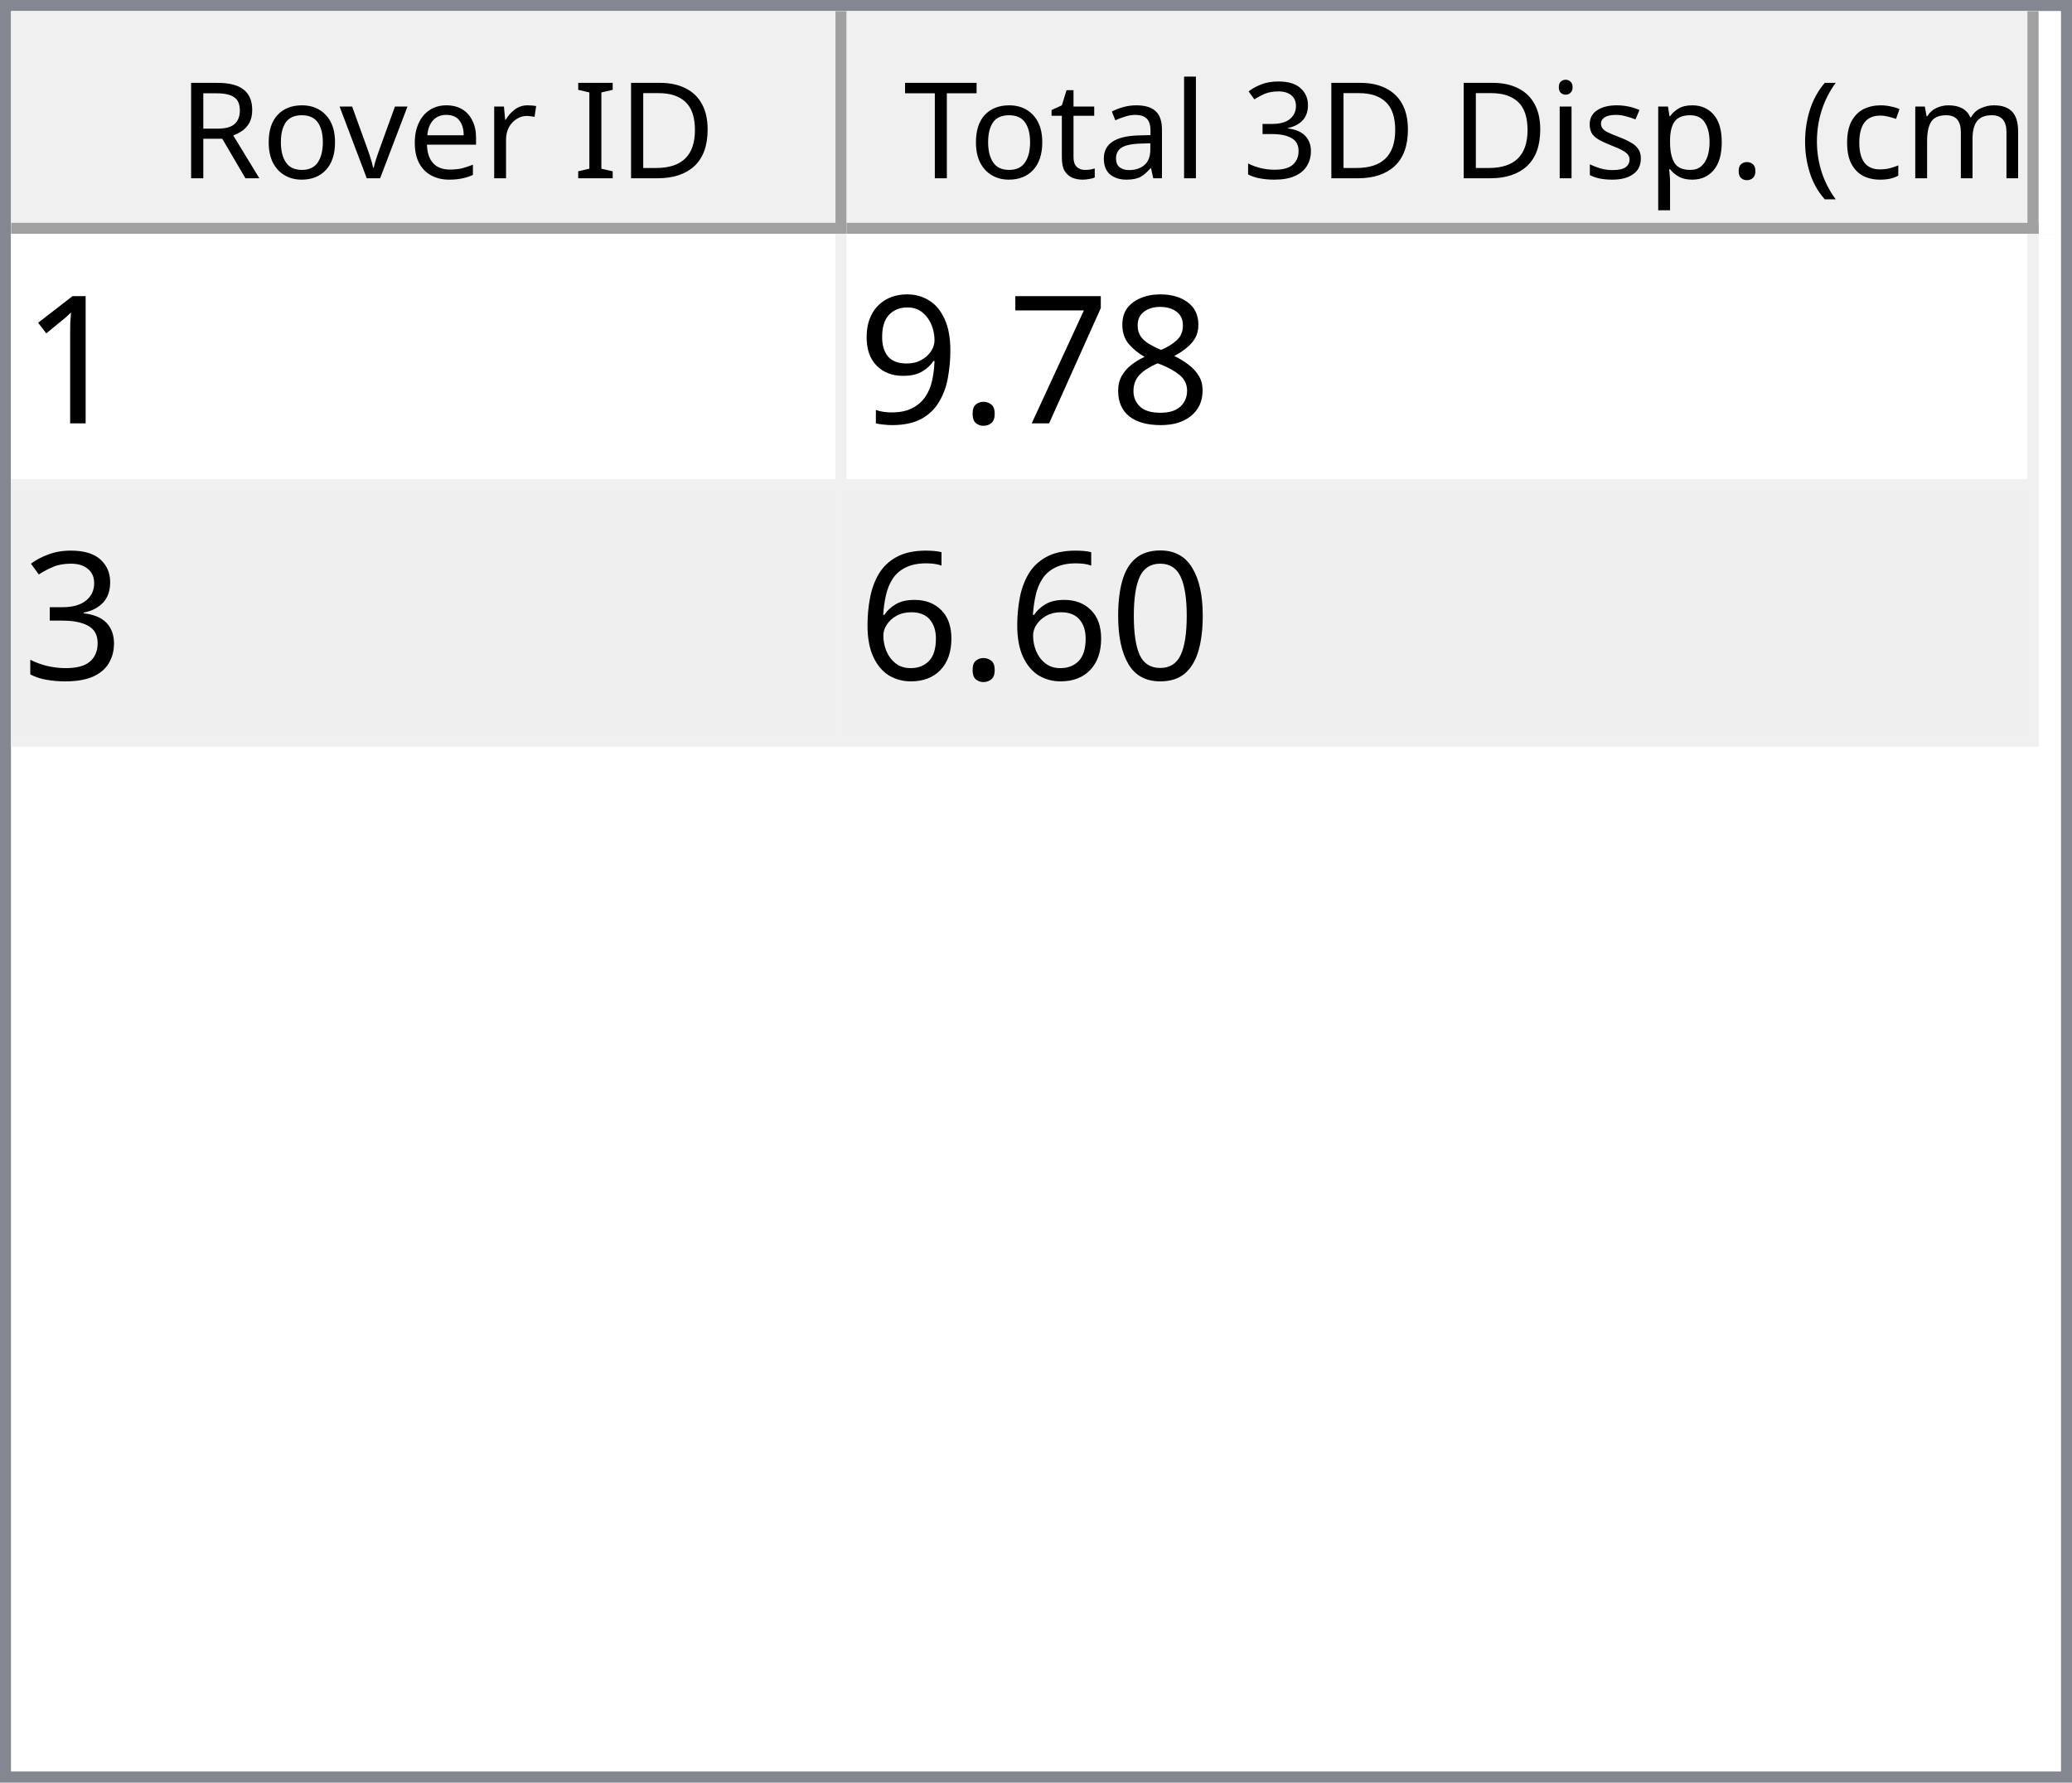
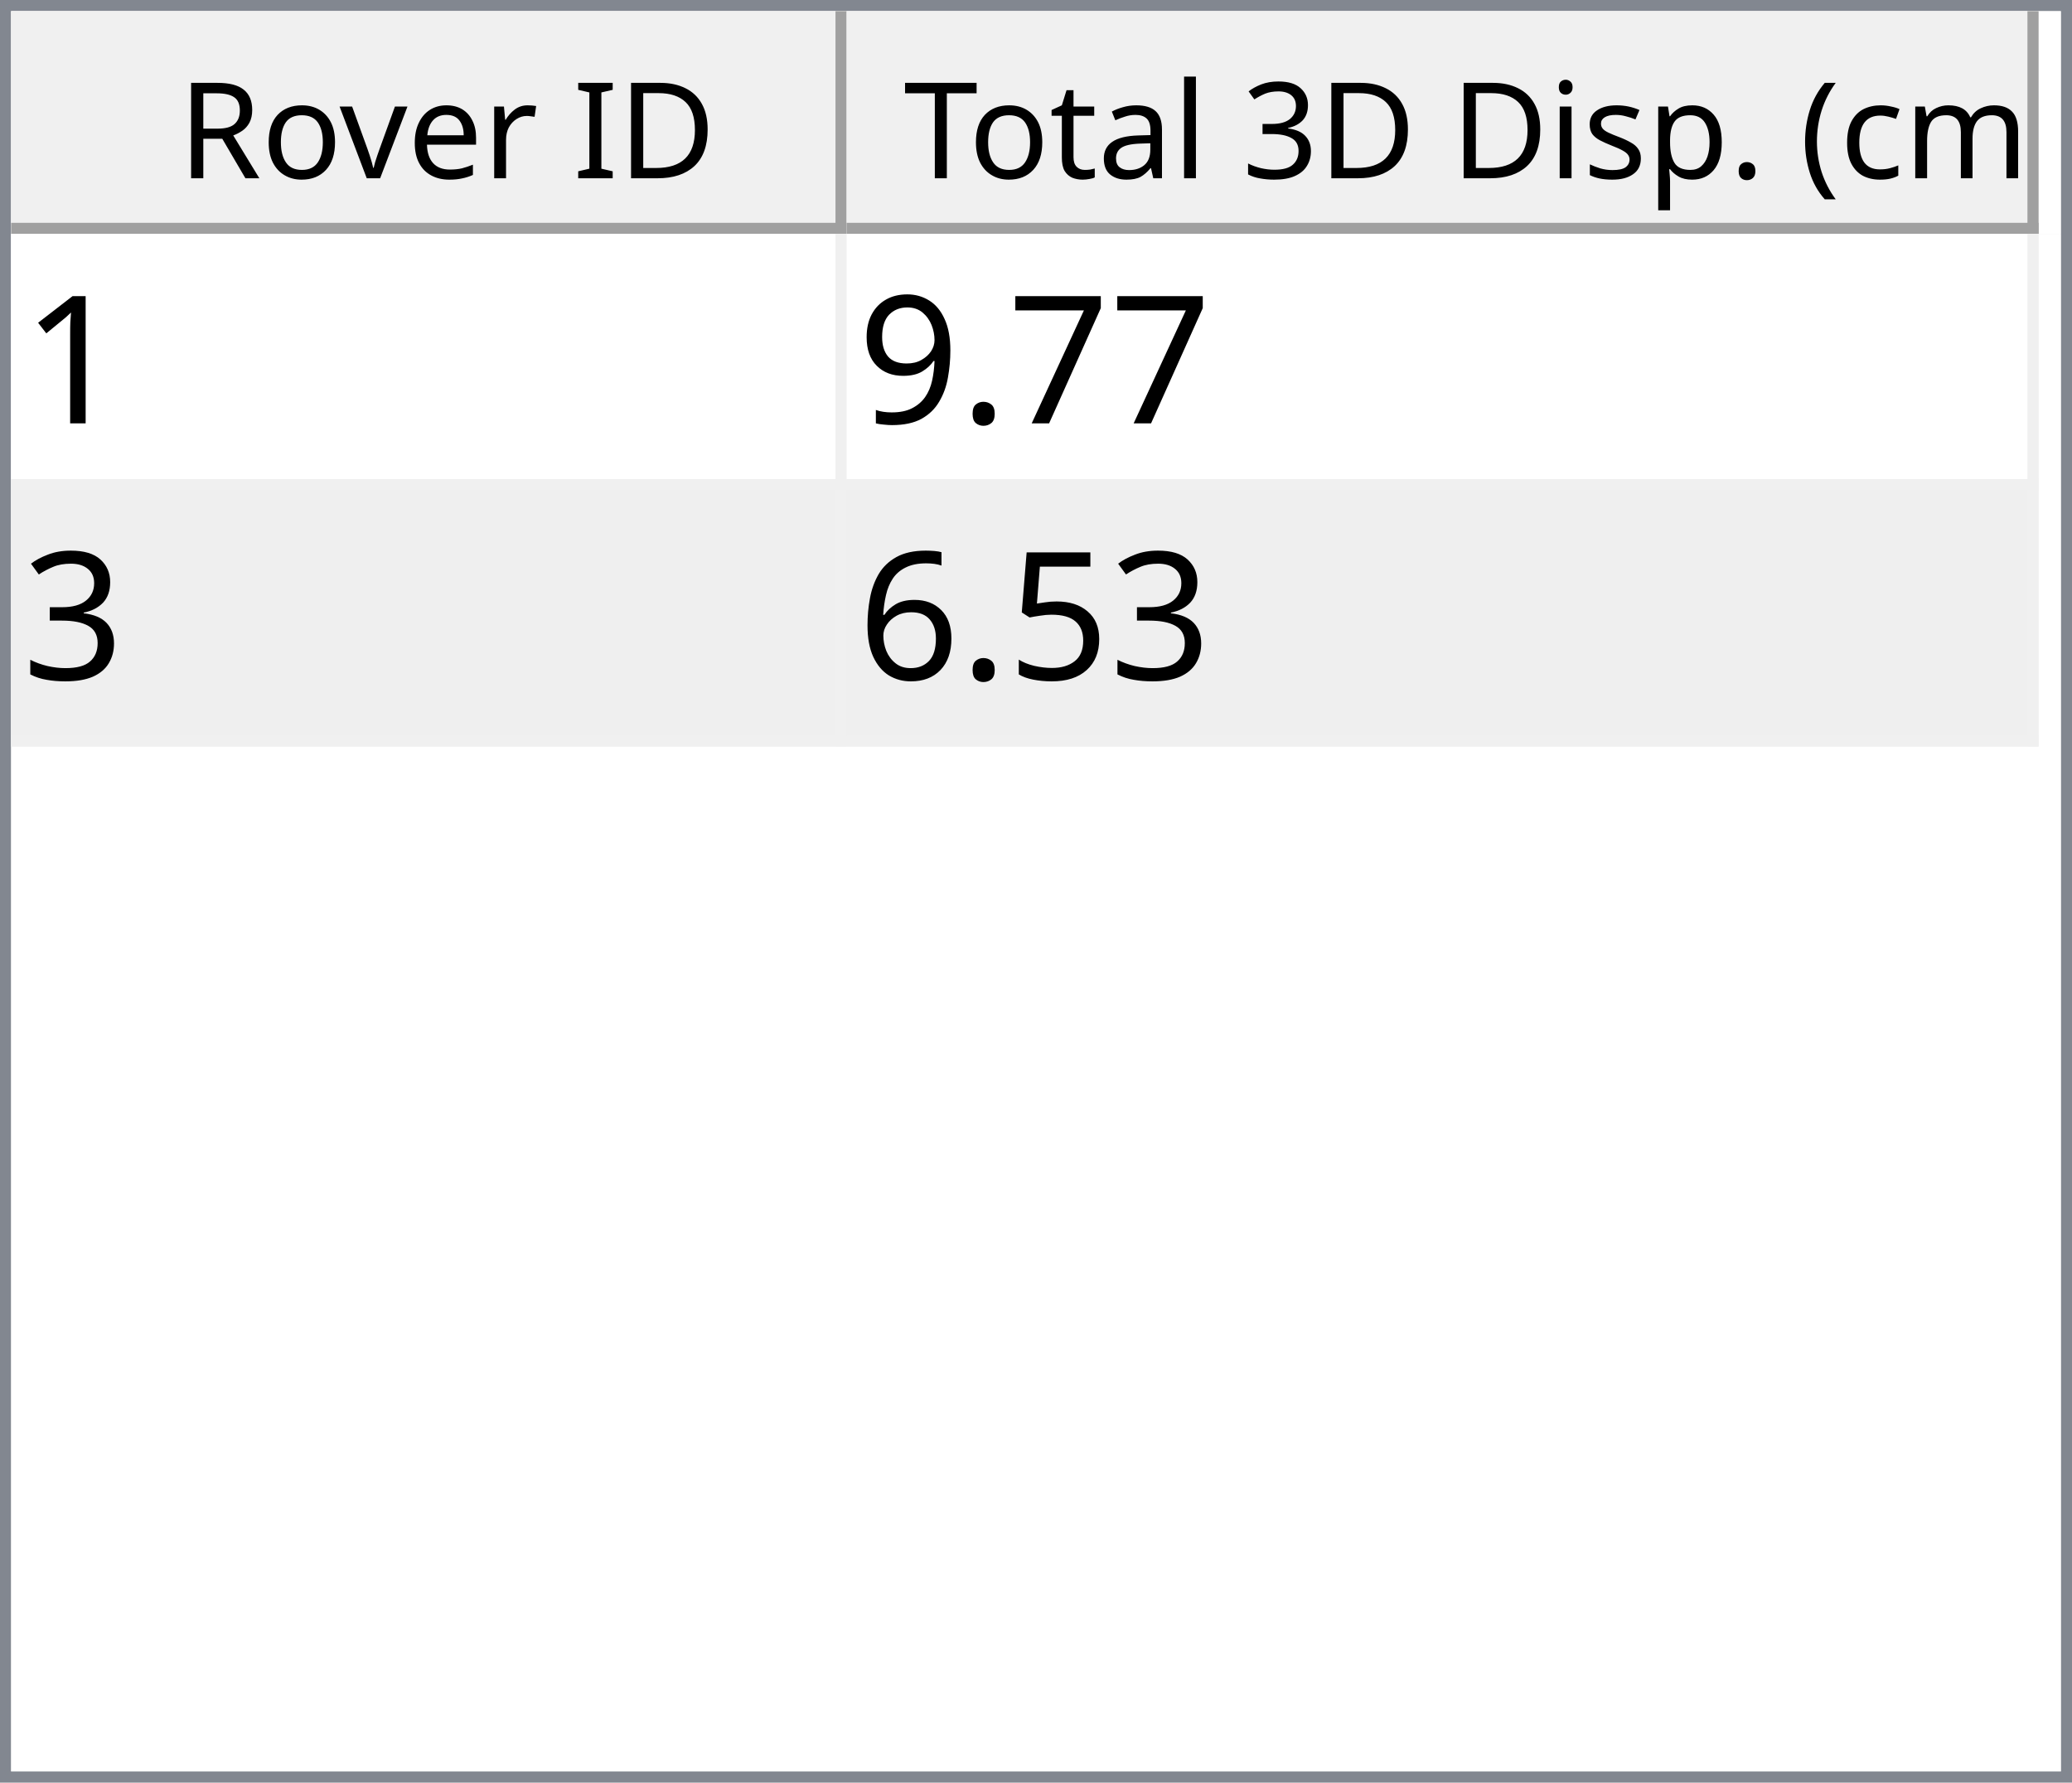
<svg xmlns="http://www.w3.org/2000/svg" style="fill-opacity:1; color-rendering:auto; color-interpolation:auto; text-rendering:auto; stroke:black; stroke-linecap:square; stroke-miterlimit:10; shape-rendering:auto; stroke-opacity:1; fill:black; stroke-dasharray:none; font-weight:normal; stroke-width:1; font-family:'Dialog'; font-style:normal; stroke-linejoin:miter; font-size:12px; stroke-dashoffset:0; image-rendering:auto;" width="186" height="160">
  <defs id="genericDefs" />
  <g>
    <defs id="defs1">
      <clipPath clipPathUnits="userSpaceOnUse" id="clipPath1">
        <path d="M0 0 L186 0 L186 160 L0 160 L0 0 Z" />
      </clipPath>
      <clipPath clipPathUnits="userSpaceOnUse" id="clipPath2">
        <path d="M0 0 L0 160 L186 160 L186 0 Z" />
      </clipPath>
      <clipPath clipPathUnits="userSpaceOnUse" id="clipPath3">
        <path d="M0 0 L0 20 L184 20 L184 0 Z" />
      </clipPath>
      <clipPath clipPathUnits="userSpaceOnUse" id="clipPath4">
        <path d="M0 0 L0 20 L75 20 L75 0 Z" />
      </clipPath>
      <clipPath clipPathUnits="userSpaceOnUse" id="clipPath5">
        <path d="M1 1 L1 19 L74 19 L74 1 Z" />
      </clipPath>
      <clipPath clipPathUnits="userSpaceOnUse" id="clipPath6">
        <path d="M0 0 L0 18 L73 18 L73 0 Z" />
      </clipPath>
      <clipPath clipPathUnits="userSpaceOnUse" id="clipPath7">
        <path d="M-0.5 -0.5 L-0.5 19.5 L74.5 19.5 L74.5 -0.5 Z" />
      </clipPath>
      <clipPath clipPathUnits="userSpaceOnUse" id="clipPath8">
        <path d="M0 0 L0 20 L107 20 L107 0 Z" />
      </clipPath>
      <clipPath clipPathUnits="userSpaceOnUse" id="clipPath9">
        <path d="M1 1 L1 19 L106 19 L106 1 Z" />
      </clipPath>
      <clipPath clipPathUnits="userSpaceOnUse" id="clipPath10">
        <path d="M0 0 L0 18 L105 18 L105 0 Z" />
      </clipPath>
      <clipPath clipPathUnits="userSpaceOnUse" id="clipPath11">
        <path d="M-0.5 -0.5 L-0.5 19.5 L106.5 19.5 L106.5 -0.5 Z" />
      </clipPath>
      <clipPath clipPathUnits="userSpaceOnUse" id="clipPath12">
        <path d="M0 0 L0 138 L184 138 L184 0 Z" />
      </clipPath>
      <clipPath clipPathUnits="userSpaceOnUse" id="clipPath13">
        <path d="M0 0 L0 46 L182 46 L182 0 Z" />
      </clipPath>
      <clipPath clipPathUnits="userSpaceOnUse" id="clipPath14">
        <path d="M-0.5 -0.5 L-0.5 45.5 L181.5 45.5 L181.5 -0.5 Z" />
      </clipPath>
      <clipPath clipPathUnits="userSpaceOnUse" id="clipPath15">
        <path d="M0 0 L0 22 L74 22 L74 0 Z" />
      </clipPath>
      <clipPath clipPathUnits="userSpaceOnUse" id="clipPath16">
        <path d="M0 0 L0 22 L106 22 L106 0 Z" />
      </clipPath>
      <font horiz-adv-x="64.551" id="font1">
        <font-face ascent="107.91" descent="25.098" units-per-em="100" style="font-style:normal; font-family:Segoe UI; font-weight:normal;" />
        <missing-glyph horiz-adv-x="64.551" d="M8.109 0 L8.109 68.266 L56.453 68.266 L56.453 0 L8.109 0 ZM15.328 7.234 L49.219 7.234 L49.219 61.031 L15.328 61.031 L15.328 7.234 Z" />
        <glyph unicode="D" horiz-adv-x="70.117" d="M9.188 0 L9.188 70.016 L28.516 70.016 Q65.531 70.016 65.531 35.891 Q65.531 19.672 55.25 9.836 Q44.969 0 27.734 0 L9.188 0 ZM17.391 62.594 L17.391 7.422 L27.828 7.422 Q41.609 7.422 49.273 14.797 Q56.938 22.172 56.938 35.688 Q56.938 62.594 28.328 62.594 L17.391 62.594 Z" />
        <glyph unicode="I" horiz-adv-x="26.611" d="M17.391 0 L9.188 0 L9.188 70.016 L17.391 70.016 L17.391 0 Z" />
        <glyph unicode=" " horiz-adv-x="27.393" d="" />
        <glyph unicode="r" horiz-adv-x="34.766" d="M34.188 41.891 Q32.078 43.5 28.125 43.5 Q23 43.5 19.555 38.672 Q16.109 33.844 16.109 25.484 L16.109 0 L8.109 0 L8.109 50 L16.109 50 L16.109 39.703 L16.312 39.703 Q18.016 44.969 21.531 47.922 Q25.047 50.875 29.391 50.875 Q32.516 50.875 34.188 50.203 L34.188 41.891 Z" />
        <glyph unicode="e" horiz-adv-x="52.295" d="M48.297 23 L12.984 23 Q13.188 14.656 17.484 10.109 Q21.781 5.562 29.297 5.562 Q37.75 5.562 44.828 11.141 L44.828 3.609 Q38.234 -1.172 27.391 -1.172 Q16.797 -1.172 10.742 5.641 Q4.688 12.453 4.688 24.812 Q4.688 36.469 11.305 43.82 Q17.922 51.172 27.734 51.172 Q37.547 51.172 42.922 44.828 Q48.297 38.484 48.297 27.203 L48.297 23 ZM40.094 29.781 Q40.047 36.719 36.75 40.578 Q33.453 44.438 27.594 44.438 Q21.922 44.438 17.969 40.383 Q14.016 36.328 13.094 29.781 L40.094 29.781 Z" />
        <glyph unicode="v" horiz-adv-x="47.9" d="M47.406 50 L27.484 0 L19.625 0 L0.688 50 L9.469 50 L22.172 13.672 Q23.578 9.672 23.922 6.688 L24.125 6.688 Q24.609 10.453 25.688 13.484 L38.969 50 L47.406 50 Z" />
        <glyph unicode="o" horiz-adv-x="58.594" d="M29 -1.172 Q17.922 -1.172 11.305 5.836 Q4.688 12.844 4.688 24.422 Q4.688 37.016 11.57 44.094 Q18.453 51.172 30.172 51.172 Q41.359 51.172 47.633 44.289 Q53.906 37.406 53.906 25.203 Q53.906 13.234 47.141 6.031 Q40.375 -1.172 29 -1.172 ZM29.594 44.438 Q21.875 44.438 17.383 39.188 Q12.891 33.938 12.891 24.703 Q12.891 15.828 17.43 10.695 Q21.969 5.562 29.594 5.562 Q37.359 5.562 41.531 10.594 Q45.703 15.625 45.703 24.906 Q45.703 34.281 41.531 39.359 Q37.359 44.438 29.594 44.438 Z" />
        <glyph unicode="R" horiz-adv-x="59.814" d="M59.375 0 L49.609 0 L37.891 19.625 Q36.281 22.359 34.766 24.289 Q33.25 26.219 31.664 27.438 Q30.078 28.656 28.25 29.219 Q26.422 29.781 24.125 29.781 L17.391 29.781 L17.391 0 L9.188 0 L9.188 70.016 L30.078 70.016 Q34.672 70.016 38.555 68.867 Q42.438 67.719 45.289 65.375 Q48.141 63.031 49.758 59.547 Q51.375 56.062 51.375 51.375 Q51.375 47.703 50.273 44.656 Q49.172 41.609 47.148 39.211 Q45.125 36.812 42.266 35.133 Q39.406 33.453 35.844 32.516 L35.844 32.328 Q37.594 31.547 38.891 30.547 Q40.188 29.547 41.359 28.18 Q42.531 26.812 43.68 25.078 Q44.828 23.344 46.234 21.047 L59.375 0 ZM17.391 62.594 L17.391 37.203 L28.516 37.203 Q31.594 37.203 34.203 38.133 Q36.812 39.062 38.719 40.797 Q40.625 42.531 41.703 45.047 Q42.781 47.562 42.781 50.688 Q42.781 56.297 39.141 59.445 Q35.5 62.594 28.609 62.594 L17.391 62.594 Z" />
        <glyph unicode=")" horiz-adv-x="30.176" d="M8.297 -15.922 L1.172 -15.922 Q16.406 2.344 16.406 26.812 Q16.406 51.469 1.078 70.016 L8.297 70.016 Q23.531 52.156 23.531 26.703 Q23.531 1.375 8.297 -15.922 Z" />
        <glyph unicode="m" horiz-adv-x="86.133" d="M79.109 0 L71.094 0 L71.094 28.719 Q71.094 37.016 68.531 40.727 Q65.969 44.438 59.906 44.438 Q54.781 44.438 51.195 39.75 Q47.609 35.062 47.609 28.516 L47.609 0 L39.594 0 L39.594 29.688 Q39.594 44.438 28.219 44.438 Q22.953 44.438 19.531 40.016 Q16.109 35.594 16.109 28.516 L16.109 0 L8.109 0 L8.109 50 L16.109 50 L16.109 42.094 L16.312 42.094 Q21.625 51.172 31.844 51.172 Q36.969 51.172 40.773 48.312 Q44.578 45.453 46 40.828 Q51.562 51.172 62.594 51.172 Q79.109 51.172 79.109 30.812 L79.109 0 Z" />
        <glyph unicode="c" horiz-adv-x="46.191" d="M42.188 2.297 Q36.422 -1.172 28.516 -1.172 Q17.828 -1.172 11.258 5.789 Q4.688 12.75 4.688 23.828 Q4.688 36.188 11.766 43.68 Q18.844 51.172 30.672 51.172 Q37.25 51.172 42.281 48.734 L42.281 40.531 Q36.719 44.438 30.375 44.438 Q22.703 44.438 17.797 38.945 Q12.891 33.453 12.891 24.516 Q12.891 15.719 17.508 10.641 Q22.125 5.562 29.891 5.562 Q36.422 5.562 42.188 9.906 L42.188 2.297 Z" />
        <glyph unicode="(" horiz-adv-x="30.176" d="M29.109 -15.922 L21.969 -15.922 Q6.844 1.375 6.844 26.703 Q6.844 52.156 21.969 70.016 L29.203 70.016 Q13.875 51.469 13.875 26.812 Q13.875 2.344 29.109 -15.922 Z" />
        <glyph unicode="." horiz-adv-x="21.68" d="M10.891 -1.078 Q8.641 -1.078 7.055 0.539 Q5.469 2.156 5.469 4.391 Q5.469 6.641 7.055 8.273 Q8.641 9.906 10.891 9.906 Q13.188 9.906 14.797 8.273 Q16.406 6.641 16.406 4.391 Q16.406 2.156 14.797 0.539 Q13.188 -1.078 10.891 -1.078 Z" />
        <glyph unicode="p" horiz-adv-x="58.789" d="M16.312 7.234 L16.109 7.234 L16.109 -23 L8.109 -23 L8.109 50 L16.109 50 L16.109 41.219 L16.312 41.219 Q22.219 51.172 33.594 51.172 Q43.266 51.172 48.688 44.461 Q54.109 37.75 54.109 26.469 Q54.109 13.922 48 6.375 Q41.891 -1.172 31.297 -1.172 Q21.578 -1.172 16.312 7.234 ZM16.109 27.391 L16.109 20.406 Q16.109 14.203 20.141 9.883 Q24.172 5.562 30.375 5.562 Q37.641 5.562 41.773 11.133 Q45.906 16.703 45.906 26.609 Q45.906 34.969 42.047 39.703 Q38.188 44.438 31.594 44.438 Q24.609 44.438 20.359 39.578 Q16.109 34.719 16.109 27.391 Z" />
        <glyph unicode="s" horiz-adv-x="42.432" d="M5.078 1.812 L5.078 10.406 Q11.625 5.562 19.484 5.562 Q30.031 5.562 30.031 12.594 Q30.031 14.594 29.125 15.992 Q28.219 17.391 26.68 18.461 Q25.141 19.531 23.07 20.383 Q21 21.234 18.609 22.172 Q15.281 23.484 12.766 24.828 Q10.25 26.172 8.57 27.859 Q6.891 29.547 6.031 31.695 Q5.172 33.844 5.172 36.719 Q5.172 40.234 6.789 42.945 Q8.406 45.656 11.086 47.484 Q13.766 49.312 17.211 50.242 Q20.656 51.172 24.312 51.172 Q30.812 51.172 35.938 48.922 L35.938 40.828 Q30.422 44.438 23.25 44.438 Q21 44.438 19.195 43.922 Q17.391 43.406 16.094 42.477 Q14.797 41.547 14.086 40.258 Q13.375 38.969 13.375 37.406 Q13.375 35.453 14.086 34.133 Q14.797 32.812 16.164 31.789 Q17.531 30.766 19.484 29.938 Q21.438 29.109 23.922 28.125 Q27.25 26.859 29.883 25.516 Q32.516 24.172 34.375 22.484 Q36.234 20.797 37.234 18.602 Q38.234 16.406 38.234 13.375 Q38.234 9.672 36.602 6.938 Q34.969 4.203 32.234 2.398 Q29.5 0.594 25.93 -0.289 Q22.359 -1.172 18.453 -1.172 Q10.75 -1.172 5.078 1.812 Z" />
        <glyph unicode="i" horiz-adv-x="24.219" d="M12.203 62.703 Q10.062 62.703 8.547 64.164 Q7.031 65.625 7.031 67.875 Q7.031 70.125 8.547 71.609 Q10.062 73.094 12.203 73.094 Q14.406 73.094 15.945 71.609 Q17.484 70.125 17.484 67.875 Q17.484 65.719 15.945 64.211 Q14.406 62.703 12.203 62.703 ZM16.109 0 L8.109 0 L8.109 50 L16.109 50 L16.109 0 Z" />
        <glyph unicode="3" horiz-adv-x="53.906" d="M46.531 19.828 Q46.531 15.094 44.75 11.211 Q42.969 7.328 39.719 4.57 Q36.469 1.812 31.93 0.297 Q27.391 -1.219 21.922 -1.219 Q11.922 -1.219 6 2.594 L6 11.188 Q13.094 5.609 22.219 5.609 Q25.875 5.609 28.828 6.539 Q31.781 7.469 33.906 9.227 Q36.031 10.984 37.18 13.477 Q38.328 15.969 38.328 19.094 Q38.328 32.812 18.797 32.812 L12.984 32.812 L12.984 39.594 L18.5 39.594 Q35.797 39.594 35.797 52.484 Q35.797 64.406 22.609 64.406 Q15.188 64.406 8.688 59.422 L8.688 67.188 Q15.375 71.188 24.609 71.188 Q29 71.188 32.57 69.969 Q36.141 68.75 38.68 66.555 Q41.219 64.359 42.609 61.281 Q44 58.203 44 54.5 Q44 40.672 30.031 36.719 L30.031 36.531 Q33.594 36.141 36.625 34.797 Q39.656 33.453 41.852 31.305 Q44.047 29.156 45.289 26.25 Q46.531 23.344 46.531 19.828 Z" />
        <glyph unicode="l" horiz-adv-x="24.219" d="M16.109 0 L8.109 0 L8.109 74.031 L16.109 74.031 L16.109 0 Z" />
        <glyph unicode="a" horiz-adv-x="50.879" d="M43.891 0 L35.891 0 L35.891 7.812 L35.688 7.812 Q30.469 -1.172 20.312 -1.172 Q12.844 -1.172 8.617 2.781 Q4.391 6.734 4.391 13.281 Q4.391 27.297 20.906 29.594 L35.891 31.688 Q35.891 44.438 25.594 44.438 Q16.547 44.438 9.281 38.281 L9.281 46.484 Q16.656 51.172 26.266 51.172 Q43.891 51.172 43.891 32.516 L43.891 0 ZM35.891 25.297 L23.828 23.641 Q18.266 22.859 15.43 20.875 Q12.594 18.891 12.594 13.875 Q12.594 10.203 15.211 7.883 Q17.828 5.562 22.172 5.562 Q28.125 5.562 32.008 9.742 Q35.891 13.922 35.891 20.312 L35.891 25.297 Z" />
        <glyph unicode="t" horiz-adv-x="33.887" d="M31.297 0.484 Q28.469 -1.078 23.828 -1.078 Q10.688 -1.078 10.688 13.578 L10.688 43.172 L2.094 43.172 L2.094 50 L10.688 50 L10.688 62.203 L18.703 64.797 L18.703 50 L31.297 50 L31.297 43.172 L18.703 43.172 L18.703 14.984 Q18.703 9.969 20.414 7.82 Q22.125 5.672 26.078 5.672 Q29.109 5.672 31.297 7.328 L31.297 0.484 Z" />
        <glyph unicode="T" horiz-adv-x="52.393" d="M50.594 62.594 L30.375 62.594 L30.375 0 L22.172 0 L22.172 62.594 L2 62.594 L2 70.016 L50.594 70.016 L50.594 62.594 Z" />
      </font>
      <font horiz-adv-x="75.0" id="font2">
        <font-face ascent="100.537" descent="21.973" units-per-em="100" style="font-style:normal; font-family:sans-serif; font-weight:normal;" />
        <missing-glyph horiz-adv-x="75.0" d="M12.5 0 L12.5 62.5 L62.5 62.5 L62.5 0 L12.5 0 ZM14.062 1.562 L60.938 1.562 L60.938 60.938 L14.062 60.938 L14.062 1.562 Z" />
        <glyph unicode="1" horiz-adv-x="55.615" d="M37.25 0 L28.469 0 L28.469 56 Q25.297 52.984 20.141 49.953 Q14.984 46.922 10.891 45.406 L10.891 53.906 Q18.266 57.375 23.781 62.305 Q29.297 67.234 31.594 71.875 L37.25 71.875 L37.25 0 Z" />
-         <glyph unicode="8" horiz-adv-x="55.615" d="M17.672 38.812 Q12.203 40.828 9.57 44.539 Q6.938 48.25 6.938 53.422 Q6.938 61.234 12.555 66.555 Q18.172 71.875 27.484 71.875 Q36.859 71.875 42.578 66.43 Q48.297 60.984 48.297 53.172 Q48.297 48.188 45.68 44.508 Q43.062 40.828 37.75 38.812 Q44.344 36.672 47.781 31.883 Q51.219 27.094 51.219 20.453 Q51.219 11.281 44.727 5.031 Q38.234 -1.219 27.641 -1.219 Q17.047 -1.219 10.547 5.055 Q4.047 11.328 4.047 20.703 Q4.047 27.688 7.594 32.398 Q11.141 37.109 17.672 38.812 ZM15.922 53.719 Q15.922 48.641 19.195 45.414 Q22.469 42.188 27.688 42.188 Q32.766 42.188 36.016 45.383 Q39.266 48.578 39.266 53.219 Q39.266 58.062 35.914 61.359 Q32.562 64.656 27.594 64.656 Q22.562 64.656 19.242 61.43 Q15.922 58.203 15.922 53.719 ZM13.094 20.656 Q13.094 16.891 14.875 13.375 Q16.656 9.859 20.172 7.93 Q23.688 6 27.734 6 Q34.031 6 38.133 10.055 Q42.234 14.109 42.234 20.359 Q42.234 26.703 38.016 30.859 Q33.797 35.016 27.438 35.016 Q21.234 35.016 17.164 30.914 Q13.094 26.812 13.094 20.656 Z" />
        <glyph unicode="7" horiz-adv-x="55.615" d="M4.734 62.203 L4.734 70.656 L51.078 70.656 L51.078 63.812 Q44.234 56.547 37.523 44.484 Q30.812 32.422 27.156 19.672 Q24.516 10.688 23.781 0 L14.75 0 Q14.891 8.453 18.062 20.414 Q21.234 32.375 27.172 43.484 Q33.109 54.594 39.797 62.203 L4.734 62.203 Z" />
        <glyph unicode="." horiz-adv-x="27.783" d="M9.078 0 L9.078 10.016 L19.094 10.016 L19.094 0 L9.078 0 Z" />
        <glyph unicode="9" horiz-adv-x="55.615" d="M5.469 16.547 L13.922 17.328 Q14.984 11.375 18.016 8.688 Q21.047 6 25.781 6 Q29.828 6 32.883 7.859 Q35.938 9.719 37.891 12.82 Q39.844 15.922 41.164 21.195 Q42.484 26.469 42.484 31.938 Q42.484 32.516 42.438 33.688 Q39.797 29.5 35.234 26.883 Q30.672 24.266 25.344 24.266 Q16.453 24.266 10.305 30.711 Q4.156 37.156 4.156 47.703 Q4.156 58.594 10.578 65.234 Q17 71.875 26.656 71.875 Q33.641 71.875 39.43 68.117 Q45.219 64.359 48.219 57.398 Q51.219 50.438 51.219 37.25 Q51.219 23.531 48.242 15.406 Q45.266 7.281 39.383 3.031 Q33.5 -1.219 25.594 -1.219 Q17.188 -1.219 11.867 3.445 Q6.547 8.109 5.469 16.547 ZM41.453 48.141 Q41.453 55.719 37.43 60.156 Q33.406 64.594 27.734 64.594 Q21.875 64.594 17.531 59.812 Q13.188 55.031 13.188 47.406 Q13.188 40.578 17.312 36.305 Q21.438 32.031 27.484 32.031 Q33.594 32.031 37.523 36.305 Q41.453 40.578 41.453 48.141 Z" />
        <glyph unicode="3" horiz-adv-x="55.615" d="M4.203 18.891 L12.984 20.062 Q14.5 12.594 18.141 9.297 Q21.781 6 27 6 Q33.203 6 37.477 10.297 Q41.75 14.594 41.75 20.953 Q41.75 27 37.797 30.93 Q33.844 34.859 27.734 34.859 Q25.25 34.859 21.531 33.891 L22.516 41.609 Q23.391 41.5 23.922 41.5 Q29.547 41.5 34.039 44.43 Q38.531 47.359 38.531 53.469 Q38.531 58.297 35.258 61.477 Q31.984 64.656 26.812 64.656 Q21.688 64.656 18.266 61.43 Q14.844 58.203 13.875 51.766 L5.078 53.328 Q6.688 62.156 12.398 67.016 Q18.109 71.875 26.609 71.875 Q32.469 71.875 37.398 69.359 Q42.328 66.844 44.945 62.5 Q47.562 58.156 47.562 53.266 Q47.562 48.641 45.07 44.828 Q42.578 41.016 37.703 38.766 Q44.047 37.312 47.562 32.695 Q51.078 28.078 51.078 21.141 Q51.078 11.766 44.242 5.25 Q37.406 -1.266 26.953 -1.266 Q17.531 -1.266 11.305 4.352 Q5.078 9.969 4.203 18.891 Z" />
-         <glyph unicode="0" horiz-adv-x="55.615" d="M4.156 35.297 Q4.156 48 6.766 55.742 Q9.375 63.484 14.523 67.68 Q19.672 71.875 27.484 71.875 Q33.25 71.875 37.594 69.555 Q41.938 67.234 44.773 62.867 Q47.609 58.5 49.219 52.227 Q50.828 45.953 50.828 35.297 Q50.828 22.703 48.242 14.969 Q45.656 7.234 40.508 3.008 Q35.359 -1.219 27.484 -1.219 Q17.141 -1.219 11.234 6.203 Q4.156 15.141 4.156 35.297 ZM13.188 35.297 Q13.188 17.672 17.312 11.836 Q21.438 6 27.484 6 Q33.547 6 37.672 11.859 Q41.797 17.719 41.797 35.297 Q41.797 52.984 37.672 58.789 Q33.547 64.594 27.391 64.594 Q21.344 64.594 17.719 59.469 Q13.188 52.938 13.188 35.297 Z" />
+         <glyph unicode="5" horiz-adv-x="55.615" d="M4.156 18.75 L13.375 19.531 Q14.406 12.797 18.141 9.398 Q21.875 6 27.156 6 Q33.5 6 37.891 10.789 Q42.281 15.578 42.281 23.484 Q42.281 31 38.062 35.352 Q33.844 39.703 27 39.703 Q22.75 39.703 19.336 37.773 Q15.922 35.844 13.969 32.766 L5.719 33.844 L12.641 70.609 L48.25 70.609 L48.25 62.203 L19.672 62.203 L15.828 42.969 Q22.266 47.469 29.344 47.469 Q38.719 47.469 45.164 40.969 Q51.609 34.469 51.609 24.266 Q51.609 14.547 45.953 7.469 Q39.062 -1.219 27.156 -1.219 Q17.391 -1.219 11.211 4.25 Q5.031 9.719 4.156 18.75 Z" />
        <glyph unicode="6" horiz-adv-x="55.615" d="M49.75 54.047 L41.016 53.375 Q39.844 58.547 37.703 60.891 Q34.125 64.656 28.906 64.656 Q24.703 64.656 21.531 62.312 Q17.391 59.281 14.992 53.469 Q12.594 47.656 12.5 36.922 Q15.672 41.75 20.266 44.094 Q24.859 46.438 29.891 46.438 Q38.672 46.438 44.852 39.969 Q51.031 33.5 51.031 23.25 Q51.031 16.5 48.125 10.719 Q45.219 4.938 40.141 1.859 Q35.062 -1.219 28.609 -1.219 Q17.625 -1.219 10.695 6.859 Q3.766 14.938 3.766 33.5 Q3.766 54.25 11.422 63.672 Q18.109 71.875 29.438 71.875 Q37.891 71.875 43.289 67.141 Q48.688 62.406 49.75 54.047 ZM13.875 23.188 Q13.875 18.656 15.797 14.508 Q17.719 10.359 21.188 8.18 Q24.656 6 28.469 6 Q34.031 6 38.039 10.492 Q42.047 14.984 42.047 22.703 Q42.047 30.125 38.086 34.398 Q34.125 38.672 28.125 38.672 Q22.172 38.672 18.023 34.398 Q13.875 30.125 13.875 23.188 Z" />
      </font>
    </defs>
    <g style="fill:white; stroke:white;">
      <rect x="0" y="0" width="186" style="clip-path:url(#clipPath1); stroke:none;" height="160" />
    </g>
    <g style="fill:white; text-rendering:optimizeSpeed; color-rendering:optimizeSpeed; image-rendering:optimizeSpeed; shape-rendering:crispEdges; stroke:white; color-interpolation:sRGB;">
      <rect x="0" width="186" height="160" y="0" style="stroke:none;" />
      <path style="stroke:none;" d="M0 160 L186 160 L186 0 L0 0 Z" />
    </g>
    <g style="fill:rgb(240,240,240); font-family:'Segoe UI'; stroke:rgb(240,240,240);">
      <rect x="0" y="0" width="186" style="clip-path:url(#clipPath2); stroke:none;" height="160" />
    </g>
    <g style="fill:rgb(130,135,144); font-family:'Segoe UI'; stroke:rgb(130,135,144);">
      <path d="M0 0 L186 0 L186 160 L0 160 L0 0 ZM1 1 L185 1 L185 159 L1 159 L1 1 Z" style="fill-rule:evenodd; clip-path:url(#clipPath2); stroke:none;" />
    </g>
    <g style="fill:white; font-family:'Segoe UI'; stroke:white;" transform="translate(1,1)">
      <rect x="0" y="0" width="184" style="clip-path:url(#clipPath3); stroke:none;" height="20" />
    </g>
    <g style="fill:rgb(240,240,240); font-family:'Segoe UI'; stroke:rgb(240,240,240);" transform="translate(1,1)">
      <rect x="0" y="0" width="75" style="clip-path:url(#clipPath4); stroke:none;" height="20" />
    </g>
    <g style="font-family:'Segoe UI';" transform="translate(2,2)">
      <text x="14" xml:space="preserve" y="14" style="clip-path:url(#clipPath6); stroke:none;">Rover ID</text>
    </g>
    <g style="fill:rgb(160,160,160); font-family:'Segoe UI'; stroke:rgb(160,160,160); stroke-linejoin:bevel;" transform="translate(1.5,1.5)">
      <line x1="74" x2="74" y1="0" style="fill:none; clip-path:url(#clipPath7);" y2="19" />
    </g>
    <g style="fill:rgb(160,160,160); font-family:'Segoe UI'; stroke:rgb(160,160,160); stroke-linejoin:bevel;" transform="matrix(1,0,0,1,1,1) translate(0.5,0.5)">
      <line x1="0" x2="74" y1="19" style="fill:none; clip-path:url(#clipPath7);" y2="19" />
    </g>
    <g style="fill:rgb(240,240,240); font-family:'Segoe UI'; stroke:rgb(240,240,240);" transform="translate(76,1)">
      <rect x="0" y="0" width="107" style="clip-path:url(#clipPath8); stroke:none;" height="20" />
    </g>
    <g style="font-family:'Segoe UI';" transform="translate(77,2)">
      <text x="1" xml:space="preserve" y="14" style="clip-path:url(#clipPath10); stroke:none;"> Total 3D Disp. (cm)</text>
    </g>
    <g style="fill:rgb(160,160,160); font-family:'Segoe UI'; stroke:rgb(160,160,160); stroke-linejoin:bevel;" transform="translate(76.5,1.5)">
      <line x1="106" x2="106" y1="0" style="fill:none; clip-path:url(#clipPath11);" y2="19" />
    </g>
    <g style="fill:rgb(160,160,160); font-family:'Segoe UI'; stroke:rgb(160,160,160); stroke-linejoin:bevel;" transform="matrix(1,0,0,1,76,1) translate(0.5,0.5)">
      <line x1="0" x2="106" y1="19" style="fill:none; clip-path:url(#clipPath11);" y2="19" />
    </g>
    <g style="fill:white; font-family:'Segoe UI'; stroke:white;" transform="translate(1,21)">
      <rect x="0" y="0" width="184" style="clip-path:url(#clipPath12); stroke:none;" height="138" />
    </g>
    <g style="fill:rgb(240,240,240); font-size:16px; font-family:sans-serif; stroke:rgb(240,240,240);" transform="translate(1,21)">
      <rect x="0" y="0" width="182" style="clip-path:url(#clipPath13); stroke:none;" height="46" />
      <line transform="translate(0.5,0.5)" x1="0" x2="181" y1="22" style="clip-path:url(#clipPath14); fill:none; stroke-linejoin:bevel;" y2="22" />
    </g>
    <g transform="matrix(1,0,0,1,1,21) translate(0.5,0.5)" style="fill:rgb(240,240,240); font-size:16px; font-family:sans-serif; stroke:rgb(240,240,240); stroke-linejoin:bevel;">
      <line x1="0" x2="181" y1="45" style="fill:none; clip-path:url(#clipPath14);" y2="45" />
    </g>
    <g transform="matrix(1,0,0,1,1,21) translate(0.5,0.5)" style="fill:rgb(240,240,240); font-size:16px; font-family:sans-serif; stroke:rgb(240,240,240); stroke-linejoin:bevel;">
      <line x1="74" x2="74" y1="0" style="fill:none; clip-path:url(#clipPath14);" y2="45" />
    </g>
    <g transform="matrix(1,0,0,1,1,21) translate(0.5,0.5)" style="fill:rgb(240,240,240); font-size:16px; font-family:sans-serif; stroke:rgb(240,240,240); stroke-linejoin:bevel;">
      <line x1="181" x2="181" y1="0" style="fill:none; clip-path:url(#clipPath14);" y2="45" />
    </g>
    <g style="fill:white; font-size:16px; font-family:sans-serif; stroke:white;" transform="matrix(1,0,0,1,1,21)">
      <rect x="0" y="0" width="74" style="clip-path:url(#clipPath15); stroke:none;" height="22" />
      <text x="1" y="17" style="fill:black; clip-path:url(#clipPath15); stroke:none;" xml:space="preserve">1</text>
    </g>
    <g style="fill:white; font-size:16px; font-family:sans-serif; stroke:white;" transform="matrix(1,0,0,1,1,21) translate(75,0)">
      <rect x="0" y="0" width="106" style="clip-path:url(#clipPath16); stroke:none;" height="22" />
-       <text x="1" y="17" style="fill:black; clip-path:url(#clipPath16); stroke:none;" xml:space="preserve">9.78</text>
+       <text x="1" y="17" style="fill:black; clip-path:url(#clipPath16); stroke:none;" xml:space="preserve">9.77</text>
    </g>
    <g style="fill:rgb(239,239,239); font-size:16px; font-family:sans-serif; stroke:rgb(239,239,239);" transform="matrix(1,0,0,1,1,21) translate(0,23)">
      <rect x="0" y="0" width="74" style="clip-path:url(#clipPath15); stroke:none;" height="22" />
      <text x="1" y="17" style="fill:black; clip-path:url(#clipPath15); stroke:none;" xml:space="preserve">3</text>
    </g>
    <g style="fill:rgb(239,239,239); font-size:16px; font-family:sans-serif; stroke:rgb(239,239,239);" transform="matrix(1,0,0,1,1,21) translate(75,23)">
      <rect x="0" y="0" width="106" style="clip-path:url(#clipPath16); stroke:none;" height="22" />
-       <text x="1" y="17" style="fill:black; clip-path:url(#clipPath16); stroke:none;" xml:space="preserve">6.60</text>
+       <text x="1" y="17" style="fill:black; clip-path:url(#clipPath16); stroke:none;" xml:space="preserve">6.53</text>
    </g>
  </g>
</svg>
